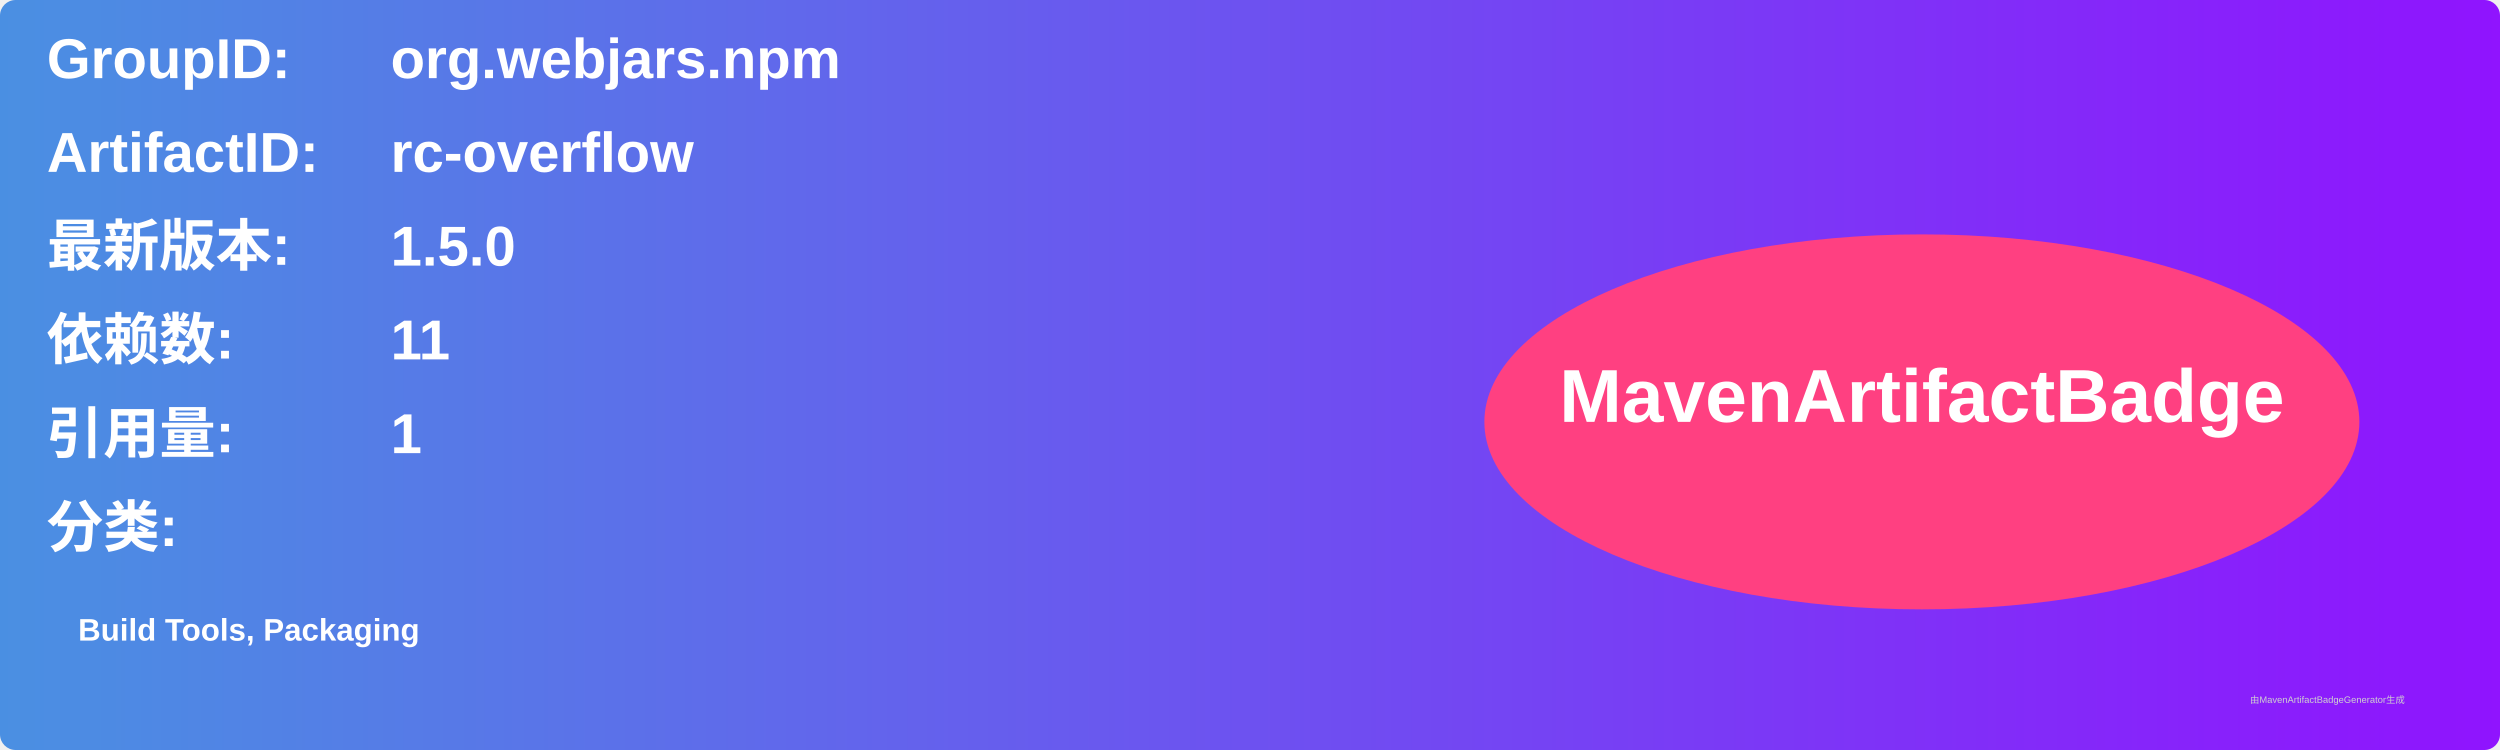
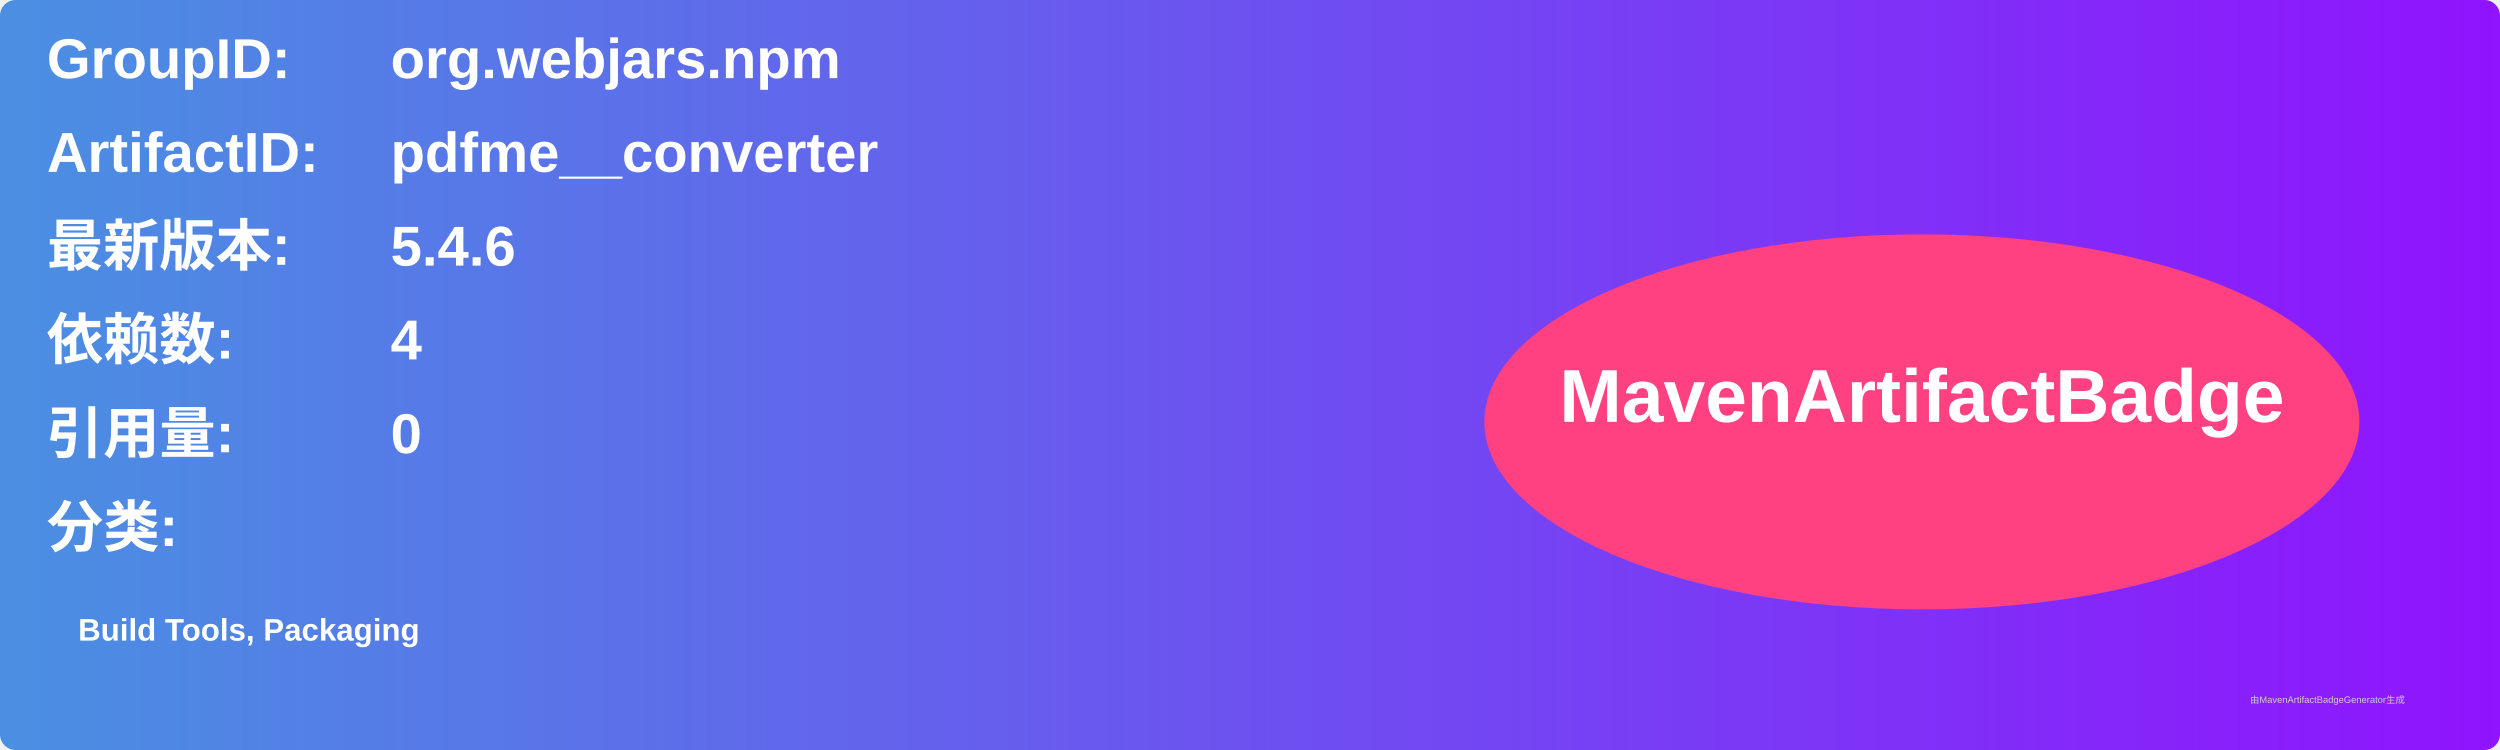
<svg xmlns="http://www.w3.org/2000/svg" width="800" height="240" viewBox="0 0 800 240">
  <linearGradient id="grad" x1="0%" y1="0%" x2="100%" y2="0%">
    <stop offset="0%" stop-color="#4a90e2" />
    <stop offset="100%" stop-color="#9013fe" />
  </linearGradient>
  <rect width="100%" height="100%" rx="5" ry="5" fill="url(#grad)" />
  <g transform="translate(15, 15)">
    <text x="0" y="10" font-family="Arial" font-size="18" fill="white" font-weight="bold" width="260">GroupID:</text>
    <text x="110" y="10" font-family="Arial" font-size="18" fill="white" font-weight="bold" width="460">org.webjars.npm</text>
    <text x="0" y="40" font-family="Arial" font-size="18" fill="white" font-weight="bold" width="260">ArtifactID:</text>
-     <text x="110" y="40" font-family="Arial" font-size="18" fill="white" font-weight="bold" width="460">rc-overflow</text>
+     <text x="110" y="40" font-family="Arial" font-size="18" fill="white" font-weight="bold" width="460">pdfme__converter</text>
    <text x="0" y="70" font-family="Arial" font-size="18" fill="white" font-weight="bold">最新版本:</text>
    <text x="110" y="70" font-family="Arial" font-size="18" fill="white" font-weight="bold">
-       <tspan font-weight="bold">1.5.0</tspan>
+       <tspan font-weight="bold">5.4.6</tspan>
    </text>
    <text x="0" y="100" font-family="Arial" font-size="18" fill="white" font-weight="bold">依赖数: </text>
    <text x="110" y="100" font-family="Arial" font-size="18" fill="white">
-       <tspan font-weight="bold">11</tspan>
+       <tspan font-weight="bold">4</tspan>
    </text>
    <text x="0" y="130" font-family="Arial" font-size="18" fill="white" font-weight="bold">引用量: </text>
    <text x="110" y="130" font-family="Arial" font-size="18" fill="white">
-       <tspan font-weight="bold">1</tspan>
+       <tspan font-weight="bold">0</tspan>
    </text>
    <text x="0" y="160" font-family="Arial" font-size="18" fill="white" font-weight="bold">分类:</text>
    <text x="10" y="190" font-family="Arial" font-size="10" fill="white">
      <tspan font-weight="bold">Build Tools, Packaging</tspan>
    </text>
    <ellipse cx="600" cy="120" rx="140" ry="60" fill="#ff4081" />
    <text x="600" y="120" text-anchor="middle" font-family="Arial" font-size="24" fill="white" font-weight="bold">MavenArtifactBadge</text>
  </g>
  <text x="720" y="225" font-family="Arial" font-size="3" fill="#d0d0d0">由MavenArtifactBadgeGenerator生成</text>
</svg>
